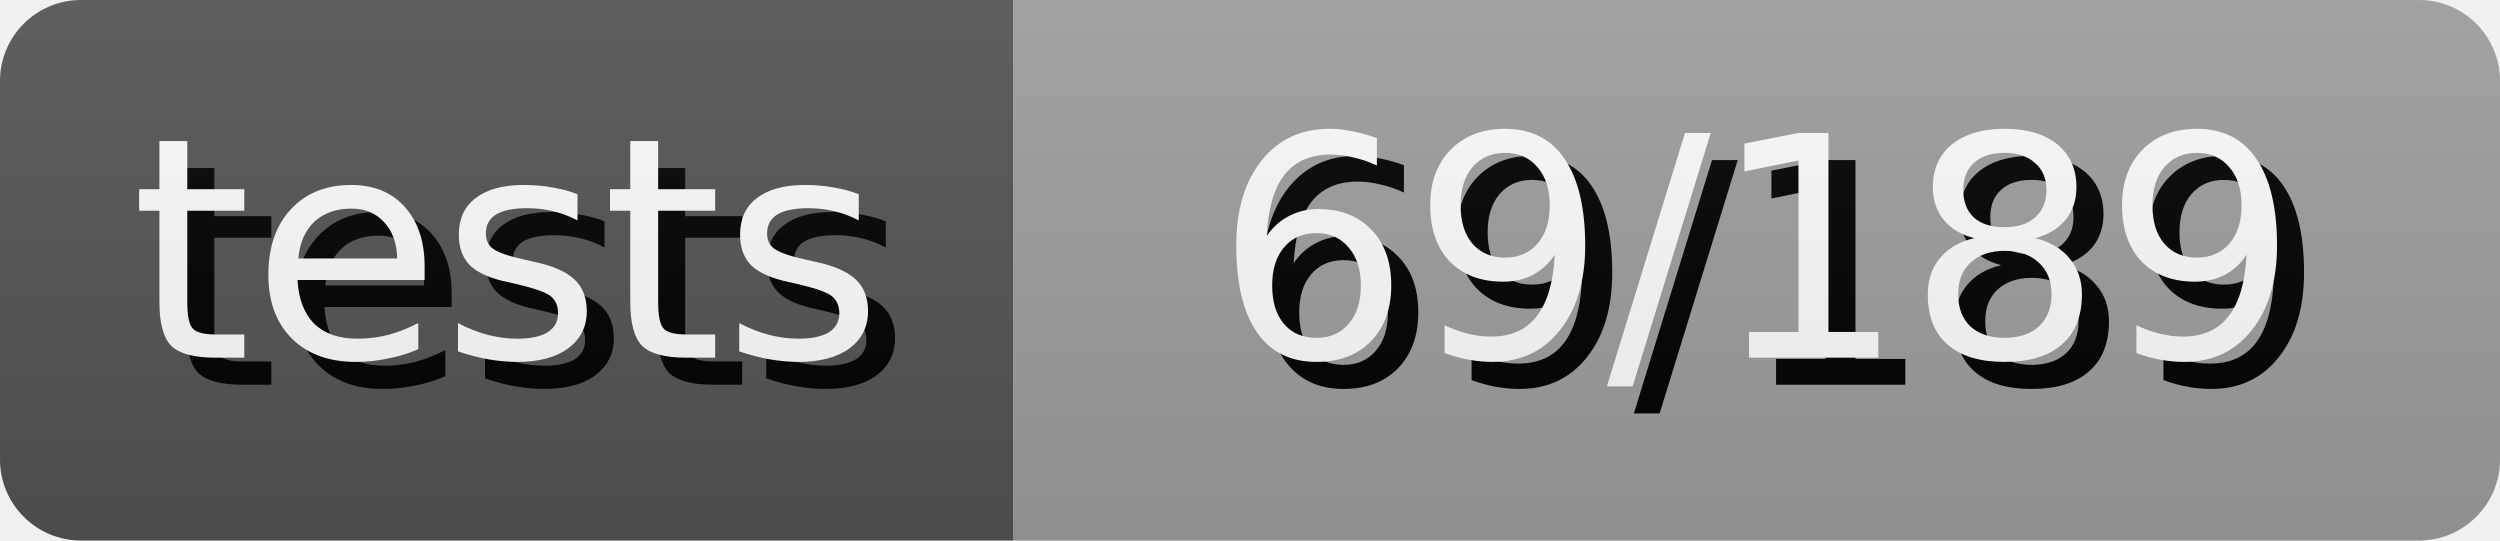
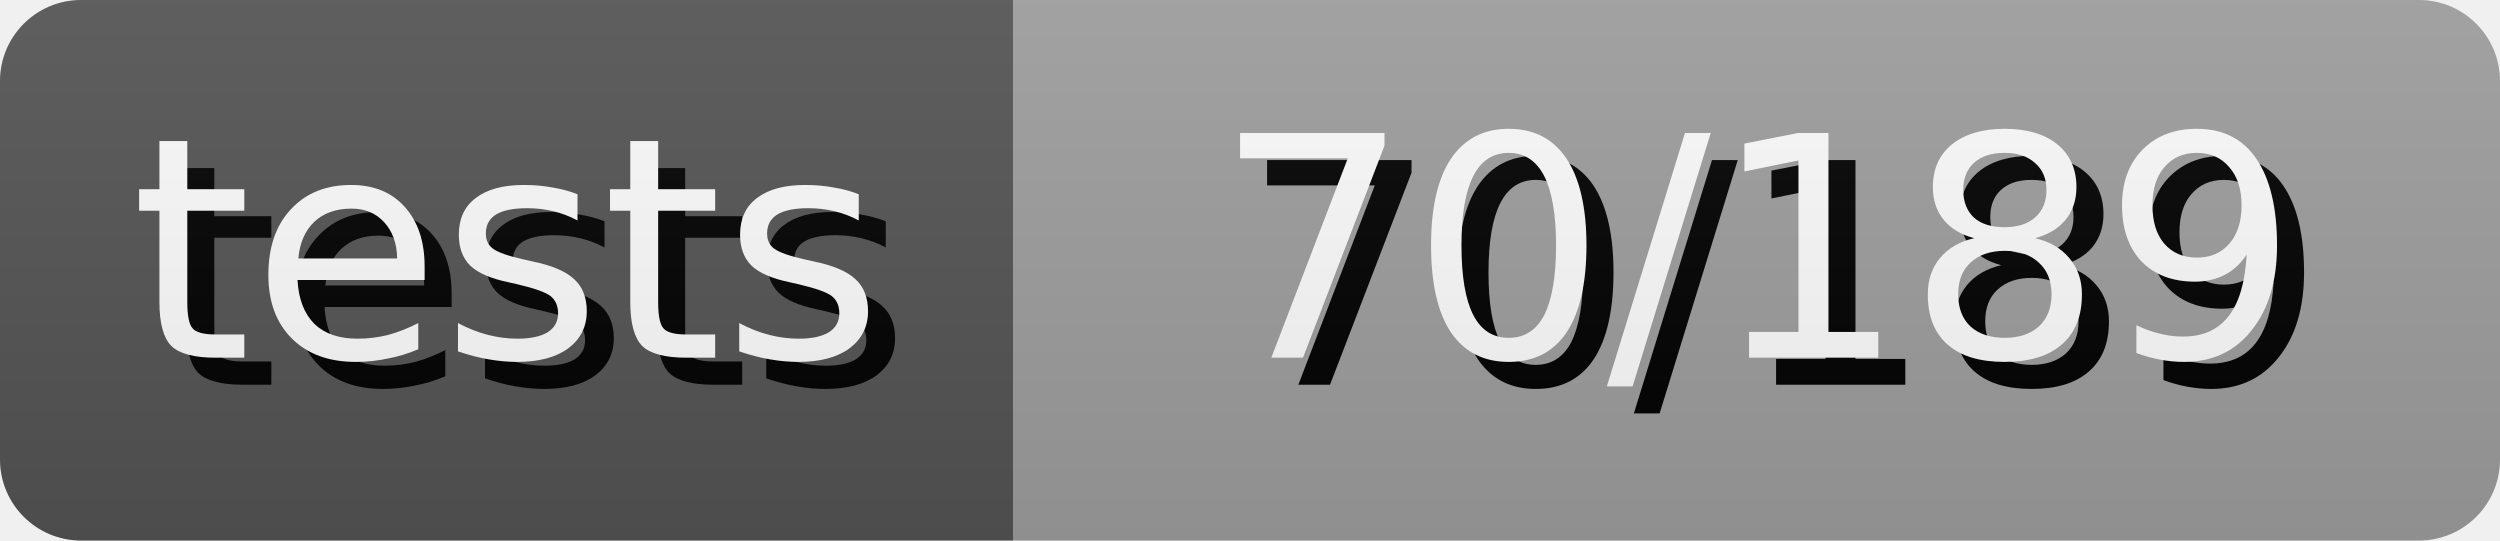
- <svg xmlns="http://www.w3.org/2000/svg" width="92.5" height="20" role="img" aria-label="tests: 69/189">
+ <svg xmlns="http://www.w3.org/2000/svg" width="92.5" height="20" role="img" aria-label="tests: 70/189">
  <style>
        rect {
            height: 20px;
        }

        text {
            text-rendering: geometricPrecision;
            dominant-baseline: middle;
            text-anchor: middle;
            font-family: Verdana,Geneva,DejaVu Sans,sans-serif;
            font-size: 11.4px;
            fill: #fff;
        }

        .shadow {
            transform: translate(1px, 1px);
            fill: #010101;
        }
    </style>
  <linearGradient id="s" x2="0" y2="100%">
    <stop offset="0" stop-color="#bbb" stop-opacity=".1" />
    <stop offset="1" stop-opacity=".1" />
  </linearGradient>
  <clipPath id="r">
    <rect width="100%" rx="3" fill="#fff" />
  </clipPath>
  <g clip-path="url(#r)">
    <g>
      <rect width="37.5" fill="#555" />
      <text x="18.75" y="10.0" class="shadow">tests</text>
      <text x="18.75" y="10.0">tests</text>
    </g>
    <g transform="translate(37.5 0)">
      <rect width="55.0" fill="#9f9f9f" />
-       <text x="27.5" y="10.0" class="shadow">69/189</text>
-       <text x="27.5" y="10.0">69/189</text>
+       <text x="27.5" y="10.0" class="shadow">70/189</text>
+       <text x="27.5" y="10.0">70/189</text>
    </g>
    <rect width="100%" height="100%" fill="url(#s)" />
  </g>
</svg>
